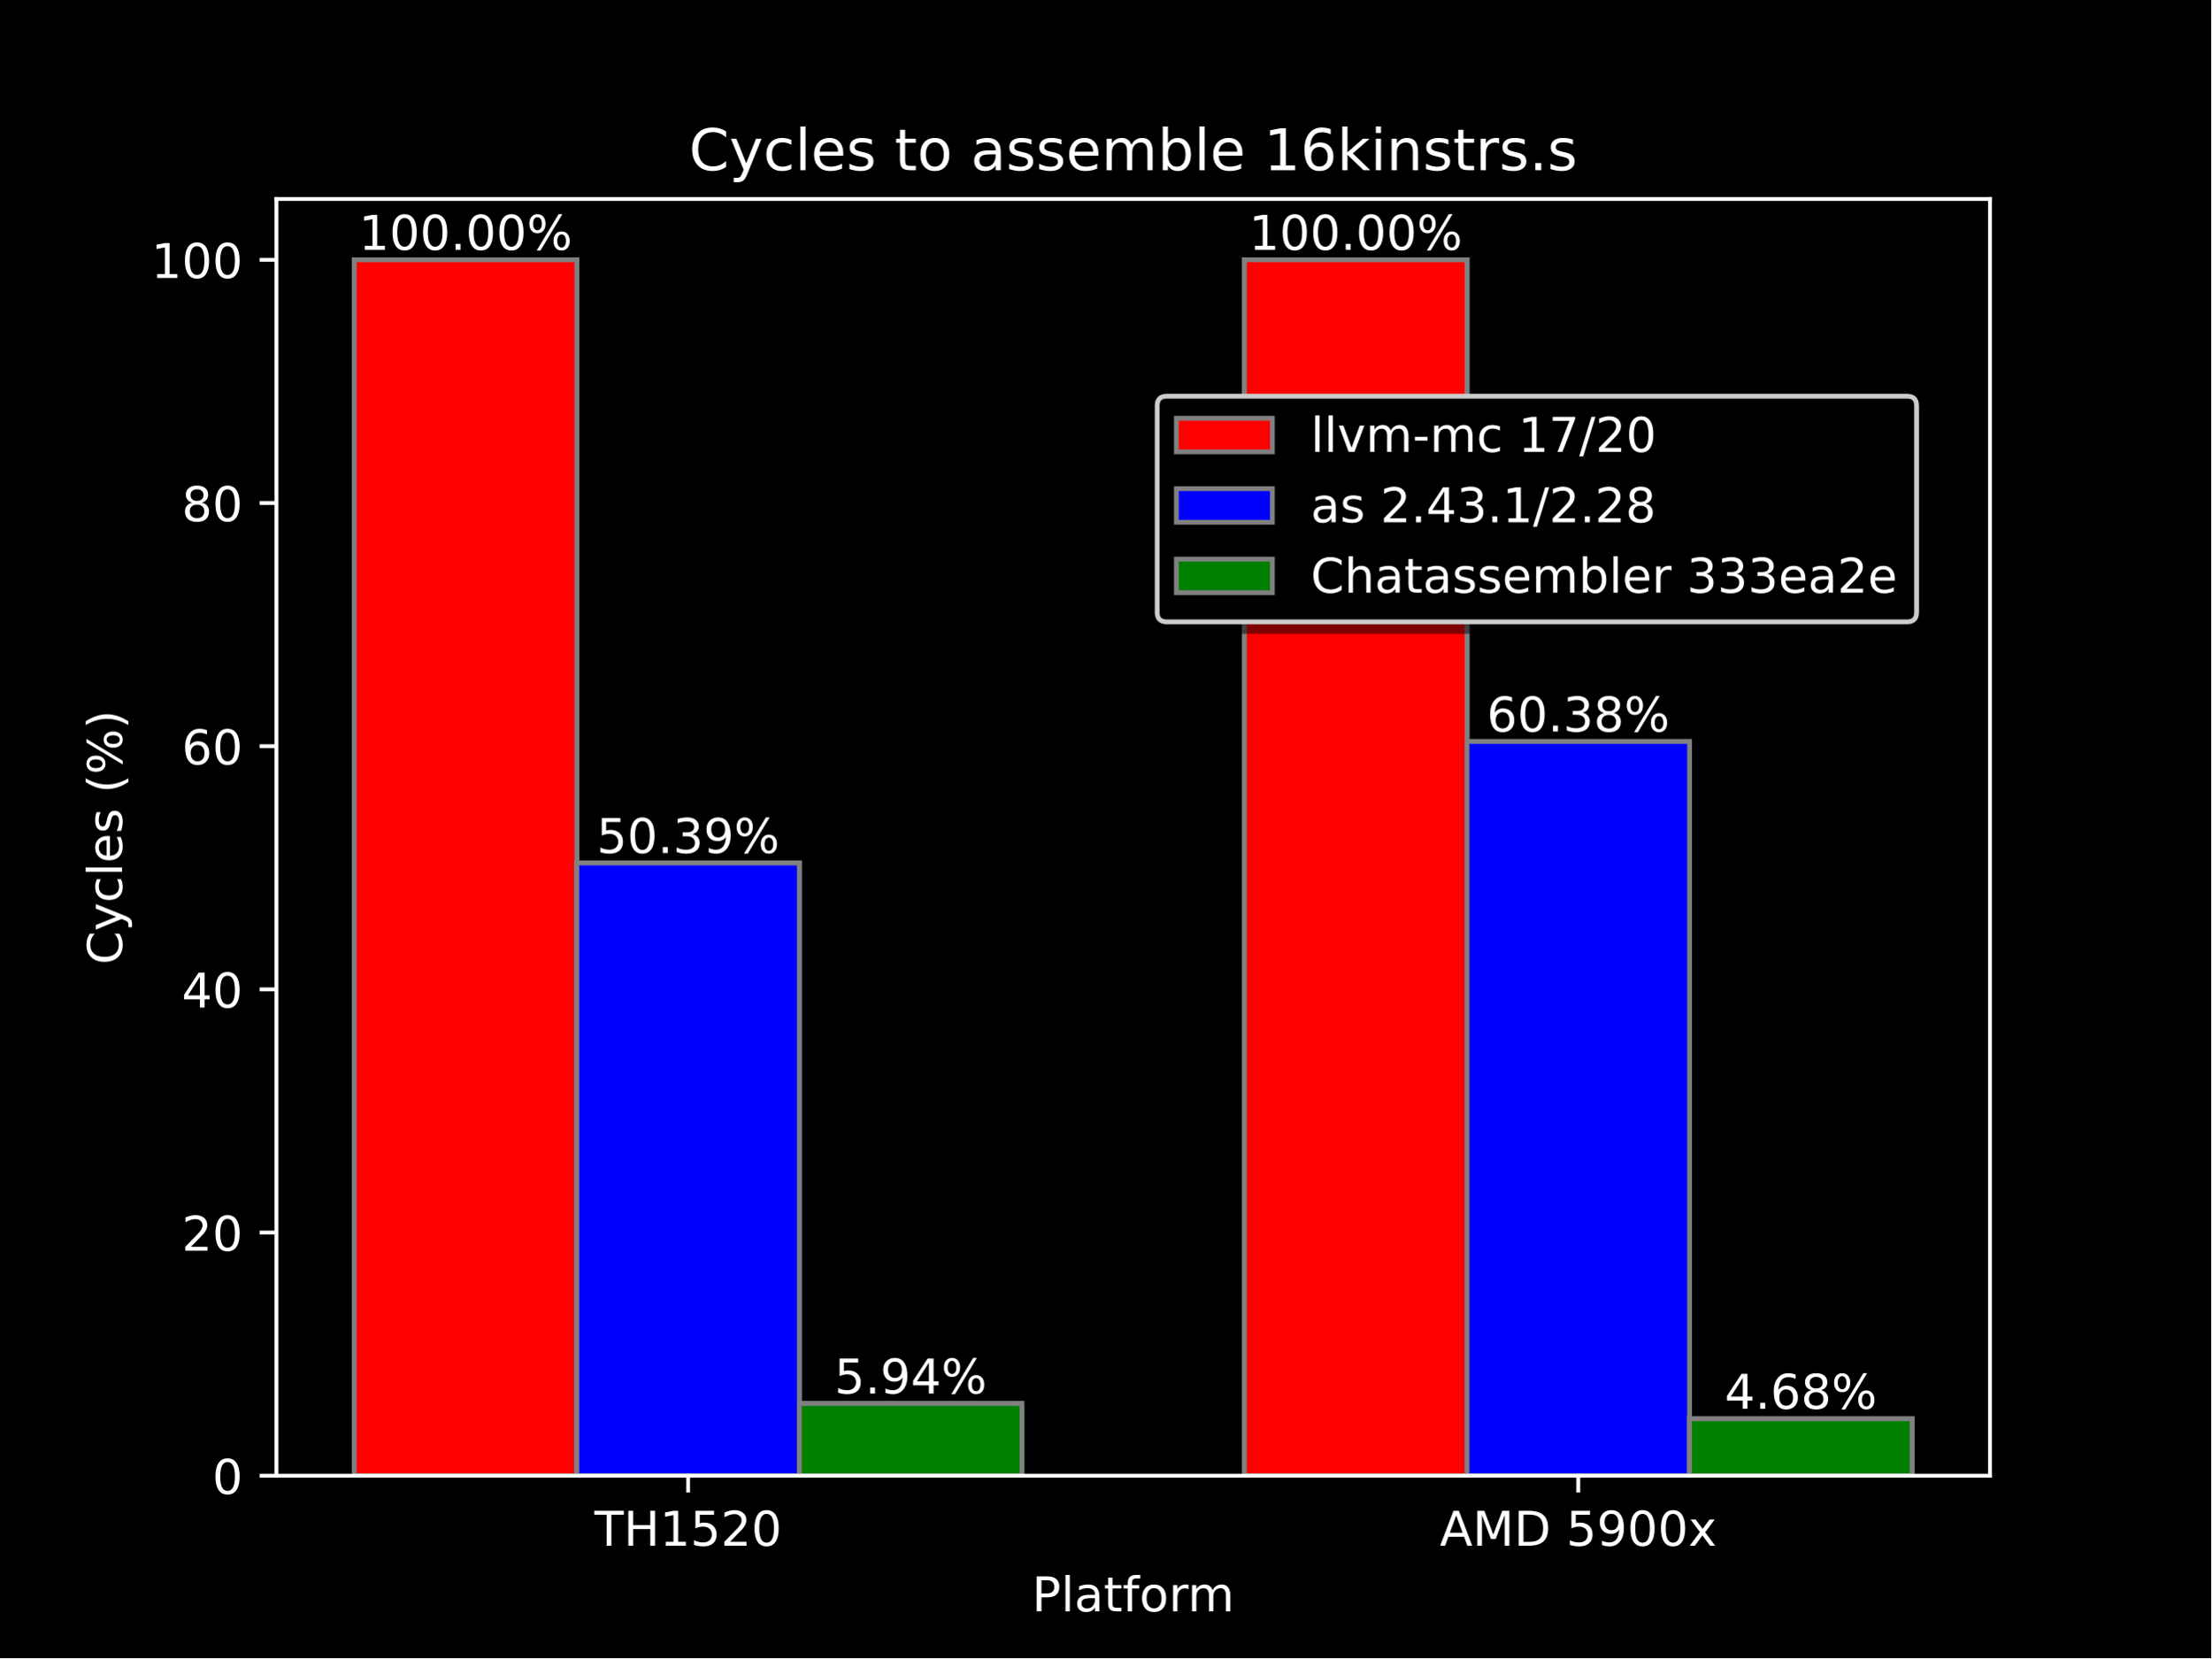
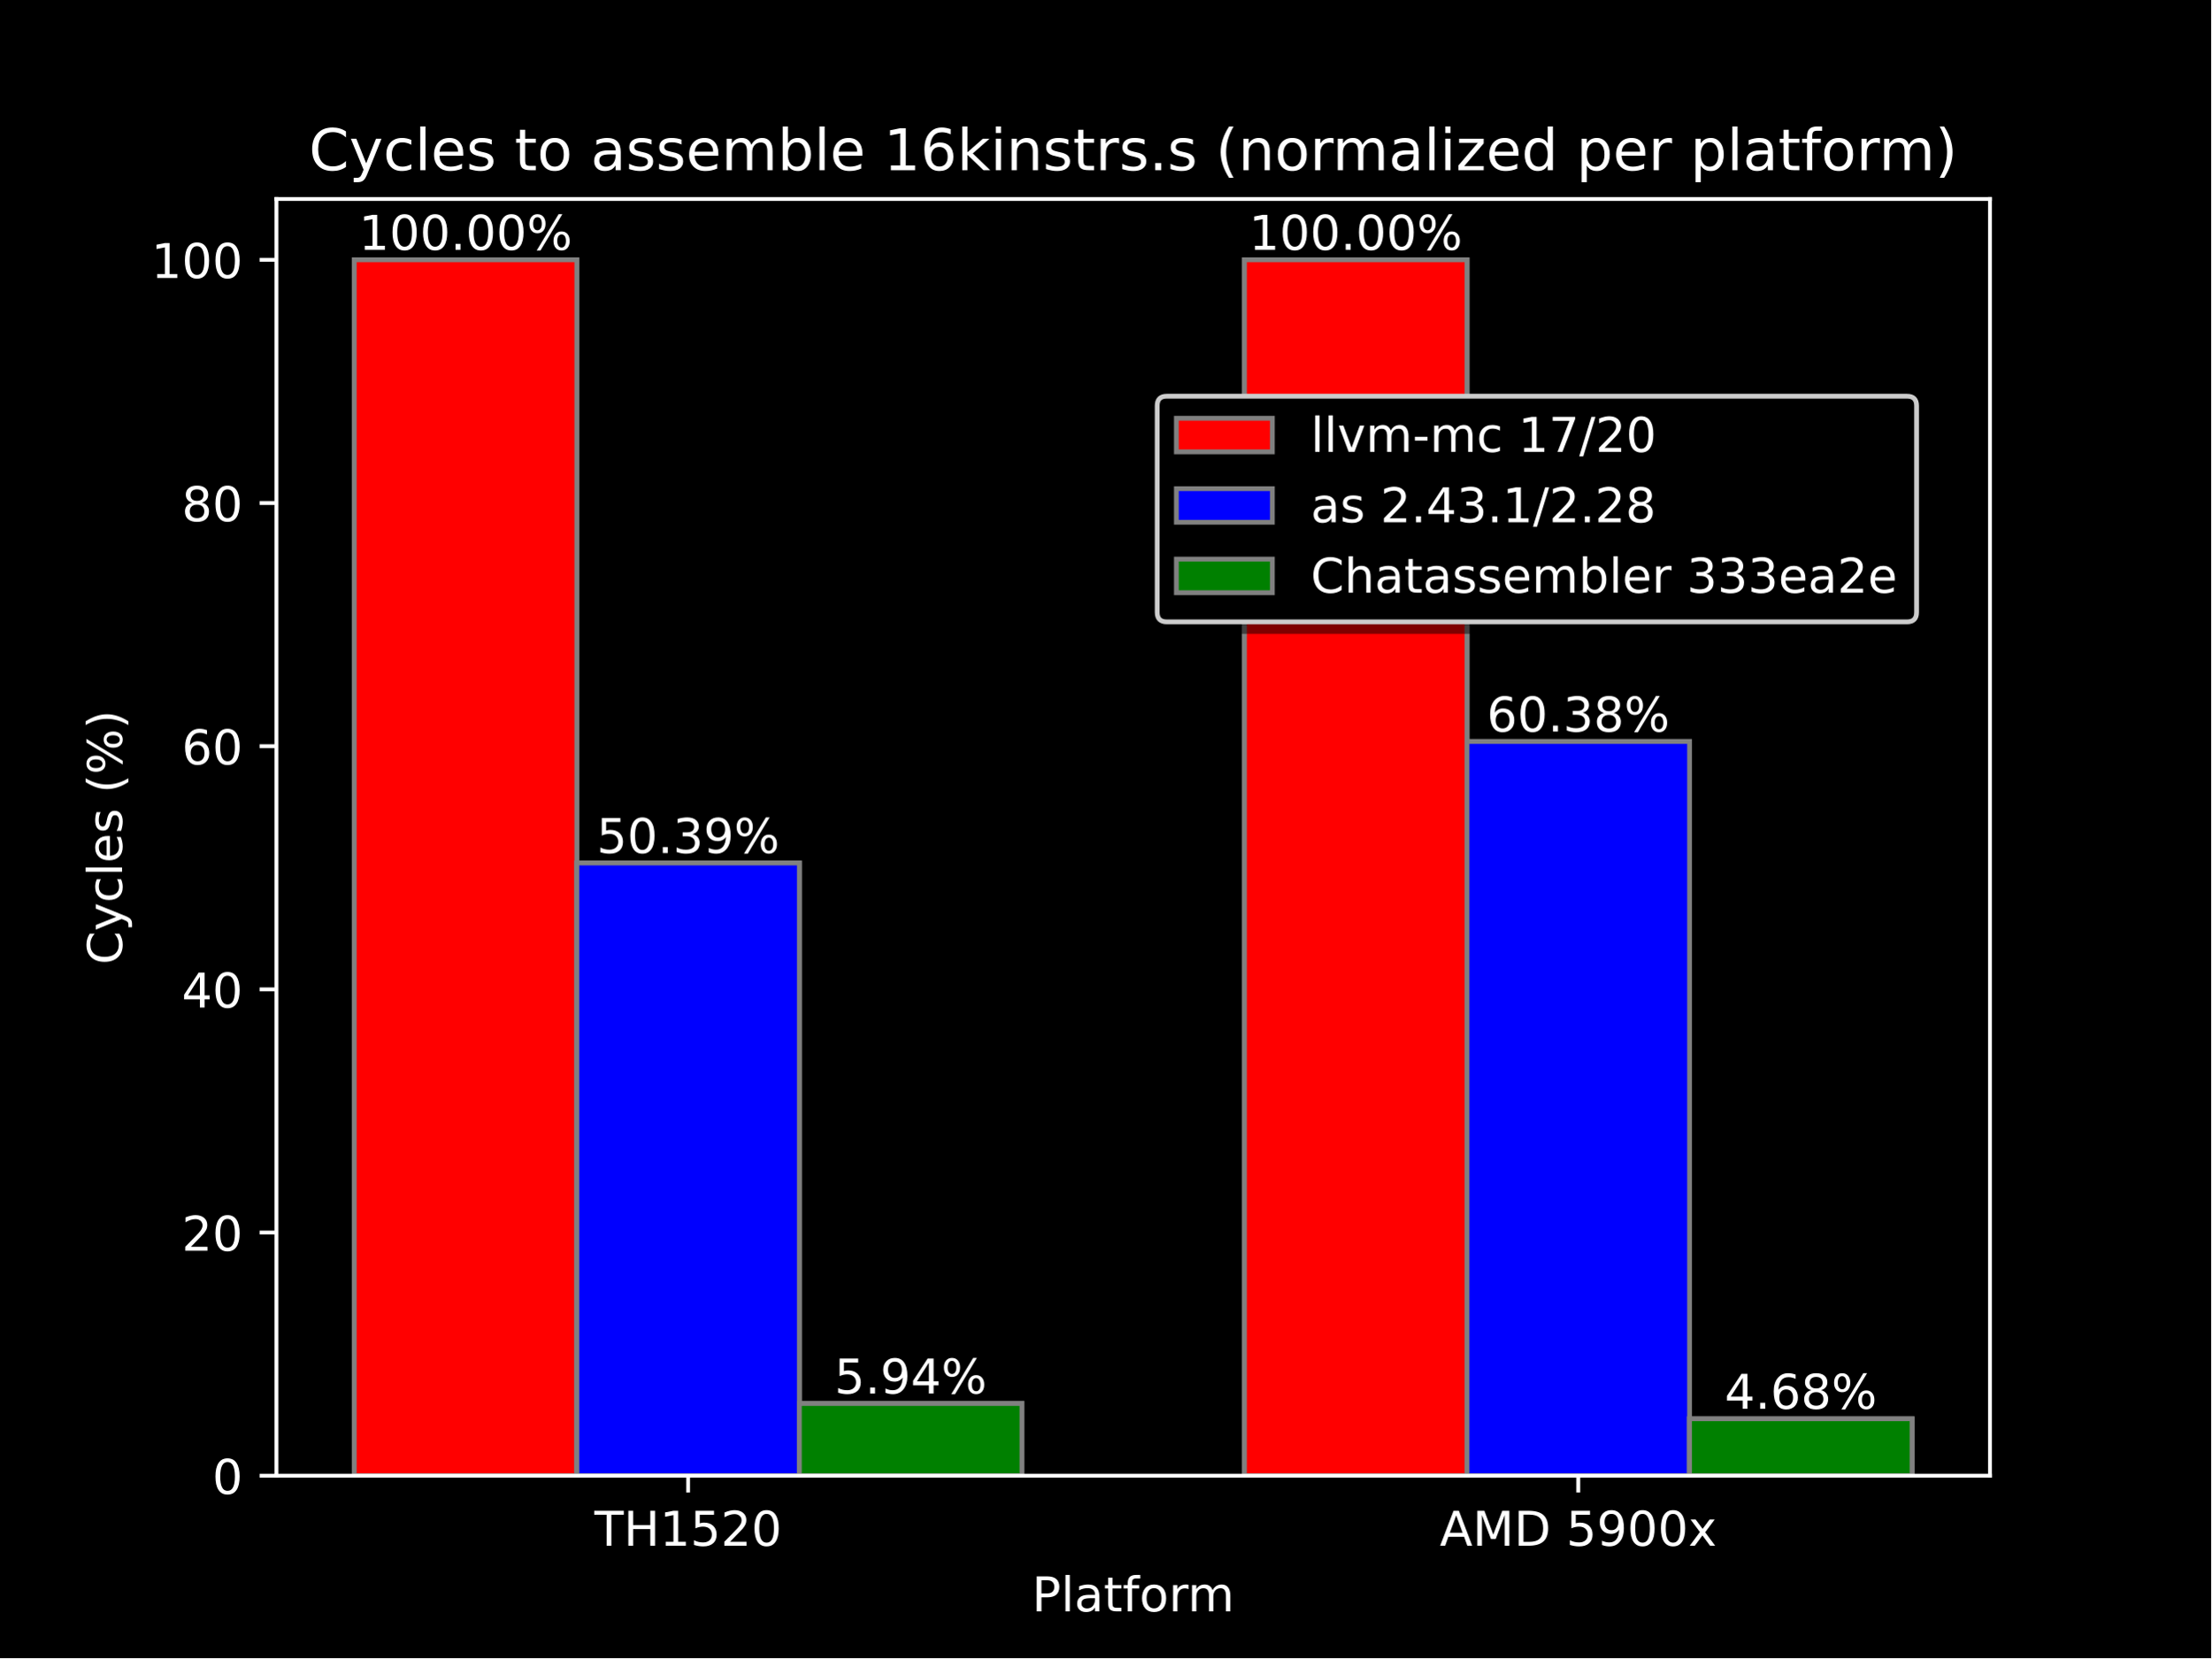
<svg xmlns="http://www.w3.org/2000/svg" xmlns:xlink="http://www.w3.org/1999/xlink" width="460.8pt" height="345.6pt" viewBox="0 0 460.8 345.6" version="1.1">
  <defs>
    <style type="text/css">*{stroke-linejoin: round; stroke-linecap: butt}</style>
  </defs>
  <g id="figure_1">
    <g id="patch_1">
      <path d="M 0 345.6  L 460.8 345.6  L 460.8 0  L 0 0  z " />
    </g>
    <g id="axes_1">
      <g id="patch_2">
        <path d="M 57.6 307.584  L 414.72 307.584  L 414.72 41.472  L 57.6 41.472  z " />
      </g>
      <g id="patch_3">
-         <path d="M 73.833 307.584  L 120.212 307.584  L 120.212 54.144  L 73.833 54.144  z " clip-path="url(#p7834e29868)" style="fill: #ff0000; stroke: #808080; stroke-linejoin: miter" />
+         <path d="M 73.833 307.584  L 120.212 307.584  L 120.212 54.144  L 73.833 54.144  z " clip-path="url(#p3bb6fede36)" style="fill: #ff0000; stroke: #808080; stroke-linejoin: miter" />
      </g>
      <g id="patch_4">
-         <path d="M 259.35 307.584  L 305.729 307.584  L 305.729 54.144  L 259.35 54.144  z " clip-path="url(#p7834e29868)" style="fill: #ff0000; stroke: #808080; stroke-linejoin: miter" />
+         <path d="M 259.35 307.584  L 305.729 307.584  L 305.729 54.144  L 259.35 54.144  z " clip-path="url(#p3bb6fede36)" style="fill: #ff0000; stroke: #808080; stroke-linejoin: miter" />
      </g>
      <g id="patch_5">
-         <path d="M 73.833 307.584  L 120.212 307.584  L 120.212 54.144  L 73.833 54.144  z " clip-path="url(#p7834e29868)" style="fill: #ff0000; stroke: #808080; stroke-linejoin: miter" />
+         <path d="M 73.833 307.584  L 120.212 307.584  L 120.212 54.144  L 73.833 54.144  z " clip-path="url(#p3bb6fede36)" style="fill: #ff0000; stroke: #808080; stroke-linejoin: miter" />
      </g>
      <g id="patch_6">
-         <path d="M 259.35 307.584  L 305.729 307.584  L 305.729 54.144  L 259.35 54.144  z " clip-path="url(#p7834e29868)" style="fill: #ff0000; stroke: #808080; stroke-linejoin: miter" />
+         <path d="M 259.35 307.584  L 305.729 307.584  L 305.729 54.144  L 259.35 54.144  z " clip-path="url(#p3bb6fede36)" style="fill: #ff0000; stroke: #808080; stroke-linejoin: miter" />
      </g>
      <g id="patch_7">
-         <path d="M 120.212 307.584  L 166.591 307.584  L 166.591 179.873  L 120.212 179.873  z " clip-path="url(#p7834e29868)" style="fill: #0000ff; stroke: #808080; stroke-linejoin: miter" />
+         <path d="M 120.212 307.584  L 166.591 307.584  L 166.591 179.873  L 120.212 179.873  z " clip-path="url(#p3bb6fede36)" style="fill: #0000ff; stroke: #808080; stroke-linejoin: miter" />
      </g>
      <g id="patch_8">
-         <path d="M 305.729 307.584  L 352.108 307.584  L 352.108 154.555  L 305.729 154.555  z " clip-path="url(#p7834e29868)" style="fill: #0000ff; stroke: #808080; stroke-linejoin: miter" />
+         <path d="M 305.729 307.584  L 352.108 307.584  L 352.108 154.555  L 305.729 154.555  z " clip-path="url(#p3bb6fede36)" style="fill: #0000ff; stroke: #808080; stroke-linejoin: miter" />
      </g>
      <g id="patch_9">
-         <path d="M 120.212 307.584  L 166.591 307.584  L 166.591 179.873  L 120.212 179.873  z " clip-path="url(#p7834e29868)" style="fill: #0000ff; stroke: #808080; stroke-linejoin: miter" />
+         <path d="M 120.212 307.584  L 166.591 307.584  L 166.591 179.873  L 120.212 179.873  z " clip-path="url(#p3bb6fede36)" style="fill: #0000ff; stroke: #808080; stroke-linejoin: miter" />
      </g>
      <g id="patch_10">
-         <path d="M 305.729 307.584  L 352.108 307.584  L 352.108 154.555  L 305.729 154.555  z " clip-path="url(#p7834e29868)" style="fill: #0000ff; stroke: #808080; stroke-linejoin: miter" />
+         <path d="M 305.729 307.584  L 352.108 307.584  L 352.108 154.555  L 305.729 154.555  z " clip-path="url(#p3bb6fede36)" style="fill: #0000ff; stroke: #808080; stroke-linejoin: miter" />
      </g>
      <g id="patch_11">
-         <path d="M 166.591 307.584  L 212.97 307.584  L 212.97 292.536  L 166.591 292.536  z " clip-path="url(#p7834e29868)" style="fill: #008000; stroke: #808080; stroke-linejoin: miter" />
+         <path d="M 166.591 307.584  L 212.97 307.584  L 212.97 292.536  L 166.591 292.536  z " clip-path="url(#p3bb6fede36)" style="fill: #008000; stroke: #808080; stroke-linejoin: miter" />
      </g>
      <g id="patch_12">
-         <path d="M 352.108 307.584  L 398.487 307.584  L 398.487 295.719  L 352.108 295.719  z " clip-path="url(#p7834e29868)" style="fill: #008000; stroke: #808080; stroke-linejoin: miter" />
+         <path d="M 352.108 307.584  L 398.487 307.584  L 398.487 295.719  L 352.108 295.719  z " clip-path="url(#p3bb6fede36)" style="fill: #008000; stroke: #808080; stroke-linejoin: miter" />
      </g>
      <g id="patch_13">
-         <path d="M 166.591 307.584  L 212.97 307.584  L 212.97 292.536  L 166.591 292.536  z " clip-path="url(#p7834e29868)" style="fill: #008000; stroke: #808080; stroke-linejoin: miter" />
+         <path d="M 166.591 307.584  L 212.97 307.584  L 212.97 292.536  L 166.591 292.536  z " clip-path="url(#p3bb6fede36)" style="fill: #008000; stroke: #808080; stroke-linejoin: miter" />
      </g>
      <g id="patch_14">
-         <path d="M 352.108 307.584  L 398.487 307.584  L 398.487 295.719  L 352.108 295.719  z " clip-path="url(#p7834e29868)" style="fill: #008000; stroke: #808080; stroke-linejoin: miter" />
+         <path d="M 352.108 307.584  L 398.487 307.584  L 398.487 295.719  L 352.108 295.719  z " clip-path="url(#p3bb6fede36)" style="fill: #008000; stroke: #808080; stroke-linejoin: miter" />
      </g>
      <g id="matplotlib.axis_1">
        <g id="xtick_1">
          <g id="line2d_1">
            <defs>
-               <path id="m7e0e03d4c5" d="M 0 0  L 0 3.5  " style="stroke: #ffffff; stroke-width: 0.8" />
-             </defs>
-             <g>
-               <use xlink:href="#m7e0e03d4c5" x="143.402" y="307.584" style="fill: #ffffff; stroke: #ffffff; stroke-width: 0.8" />
+               <path id="mbe2bc9778e" d="M 0 0  L 0 3.5  " style="stroke: #ffffff; stroke-width: 0.8" />
+             </defs>
+             <g>
+               <use xlink:href="#mbe2bc9778e" x="143.402" y="307.584" style="fill: #ffffff; stroke: #ffffff; stroke-width: 0.8" />
            </g>
          </g>
          <g id="text_1">
            <g style="fill: #ffffff" transform="translate(123.8625 322.1824) scale(0.1 -0.1)">
              <defs>
                <path id="DejaVuSans-54" d="M -19 4666  L 3928 4666  L 3928 4134  L 2272 4134  L 2272 0  L 1638 0  L 1638 4134  L -19 4134  L -19 4666  z " transform="scale(0.015625)" />
                <path id="DejaVuSans-48" d="M 628 4666  L 1259 4666  L 1259 2753  L 3553 2753  L 3553 4666  L 4184 4666  L 4184 0  L 3553 0  L 3553 2222  L 1259 2222  L 1259 0  L 628 0  L 628 4666  z " transform="scale(0.015625)" />
                <path id="DejaVuSans-31" d="M 794 531  L 1825 531  L 1825 4091  L 703 3866  L 703 4441  L 1819 4666  L 2450 4666  L 2450 531  L 3481 531  L 3481 0  L 794 0  L 794 531  z " transform="scale(0.015625)" />
                <path id="DejaVuSans-35" d="M 691 4666  L 3169 4666  L 3169 4134  L 1269 4134  L 1269 2991  Q 1406 3038 1543 3061  Q 1681 3084 1819 3084  Q 2600 3084 3056 2656  Q 3513 2228 3513 1497  Q 3513 744 3044 326  Q 2575 -91 1722 -91  Q 1428 -91 1123 -41  Q 819 9 494 109  L 494 744  Q 775 591 1075 516  Q 1375 441 1709 441  Q 2250 441 2565 725  Q 2881 1009 2881 1497  Q 2881 1984 2565 2268  Q 2250 2553 1709 2553  Q 1456 2553 1204 2497  Q 953 2441 691 2322  L 691 4666  z " transform="scale(0.015625)" />
                <path id="DejaVuSans-32" d="M 1228 531  L 3431 531  L 3431 0  L 469 0  L 469 531  Q 828 903 1448 1529  Q 2069 2156 2228 2338  Q 2531 2678 2651 2914  Q 2772 3150 2772 3378  Q 2772 3750 2511 3984  Q 2250 4219 1831 4219  Q 1534 4219 1204 4116  Q 875 4013 500 3803  L 500 4441  Q 881 4594 1212 4672  Q 1544 4750 1819 4750  Q 2544 4750 2975 4387  Q 3406 4025 3406 3419  Q 3406 3131 3298 2873  Q 3191 2616 2906 2266  Q 2828 2175 2409 1742  Q 1991 1309 1228 531  z " transform="scale(0.015625)" />
                <path id="DejaVuSans-30" d="M 2034 4250  Q 1547 4250 1301 3770  Q 1056 3291 1056 2328  Q 1056 1369 1301 889  Q 1547 409 2034 409  Q 2525 409 2770 889  Q 3016 1369 3016 2328  Q 3016 3291 2770 3770  Q 2525 4250 2034 4250  z M 2034 4750  Q 2819 4750 3233 4129  Q 3647 3509 3647 2328  Q 3647 1150 3233 529  Q 2819 -91 2034 -91  Q 1250 -91 836 529  Q 422 1150 422 2328  Q 422 3509 836 4129  Q 1250 4750 2034 4750  z " transform="scale(0.015625)" />
              </defs>
              <use xlink:href="#DejaVuSans-54" />
              <use xlink:href="#DejaVuSans-48" x="61.084" />
              <use xlink:href="#DejaVuSans-31" x="136.279" />
              <use xlink:href="#DejaVuSans-35" x="199.902" />
              <use xlink:href="#DejaVuSans-32" x="263.525" />
              <use xlink:href="#DejaVuSans-30" x="327.148" />
            </g>
          </g>
        </g>
        <g id="xtick_2">
          <g id="line2d_2">
            <g>
-               <use xlink:href="#m7e0e03d4c5" x="328.918" y="307.584" style="fill: #ffffff; stroke: #ffffff; stroke-width: 0.8" />
+               <use xlink:href="#mbe2bc9778e" x="328.918" y="307.584" style="fill: #ffffff; stroke: #ffffff; stroke-width: 0.8" />
            </g>
          </g>
          <g id="text_2">
            <g style="fill: #ffffff" transform="translate(300.0606 322.1824) scale(0.1 -0.1)">
              <defs>
                <path id="DejaVuSans-41" d="M 2188 4044  L 1331 1722  L 3047 1722  L 2188 4044  z M 1831 4666  L 2547 4666  L 4325 0  L 3669 0  L 3244 1197  L 1141 1197  L 716 0  L 50 0  L 1831 4666  z " transform="scale(0.015625)" />
                <path id="DejaVuSans-4d" d="M 628 4666  L 1569 4666  L 2759 1491  L 3956 4666  L 4897 4666  L 4897 0  L 4281 0  L 4281 4097  L 3078 897  L 2444 897  L 1241 4097  L 1241 0  L 628 0  L 628 4666  z " transform="scale(0.015625)" />
                <path id="DejaVuSans-44" d="M 1259 4147  L 1259 519  L 2022 519  Q 2988 519 3436 956  Q 3884 1394 3884 2338  Q 3884 3275 3436 3711  Q 2988 4147 2022 4147  L 1259 4147  z M 628 4666  L 1925 4666  Q 3281 4666 3915 4102  Q 4550 3538 4550 2338  Q 4550 1131 3912 565  Q 3275 0 1925 0  L 628 0  L 628 4666  z " transform="scale(0.015625)" />
                <path id="DejaVuSans-20" transform="scale(0.015625)" />
                <path id="DejaVuSans-39" d="M 703 97  L 703 672  Q 941 559 1184 500  Q 1428 441 1663 441  Q 2288 441 2617 861  Q 2947 1281 2994 2138  Q 2813 1869 2534 1725  Q 2256 1581 1919 1581  Q 1219 1581 811 2004  Q 403 2428 403 3163  Q 403 3881 828 4315  Q 1253 4750 1959 4750  Q 2769 4750 3195 4129  Q 3622 3509 3622 2328  Q 3622 1225 3098 567  Q 2575 -91 1691 -91  Q 1453 -91 1209 -44  Q 966 3 703 97  z M 1959 2075  Q 2384 2075 2632 2365  Q 2881 2656 2881 3163  Q 2881 3666 2632 3958  Q 2384 4250 1959 4250  Q 1534 4250 1286 3958  Q 1038 3666 1038 3163  Q 1038 2656 1286 2365  Q 1534 2075 1959 2075  z " transform="scale(0.015625)" />
                <path id="DejaVuSans-78" d="M 3513 3500  L 2247 1797  L 3578 0  L 2900 0  L 1881 1375  L 863 0  L 184 0  L 1544 1831  L 300 3500  L 978 3500  L 1906 2253  L 2834 3500  L 3513 3500  z " transform="scale(0.015625)" />
              </defs>
              <use xlink:href="#DejaVuSans-41" />
              <use xlink:href="#DejaVuSans-4d" x="68.408" />
              <use xlink:href="#DejaVuSans-44" x="154.688" />
              <use xlink:href="#DejaVuSans-20" x="231.689" />
              <use xlink:href="#DejaVuSans-35" x="263.477" />
              <use xlink:href="#DejaVuSans-39" x="327.1" />
              <use xlink:href="#DejaVuSans-30" x="390.723" />
              <use xlink:href="#DejaVuSans-30" x="454.346" />
              <use xlink:href="#DejaVuSans-78" x="517.969" />
            </g>
          </g>
        </g>
        <g id="text_3">
          <g style="fill: #ffffff" transform="translate(215.0741 335.8606) scale(0.1 -0.1)">
            <defs>
              <path id="DejaVuSans-50" d="M 1259 4147  L 1259 2394  L 2053 2394  Q 2494 2394 2734 2622  Q 2975 2850 2975 3272  Q 2975 3691 2734 3919  Q 2494 4147 2053 4147  L 1259 4147  z M 628 4666  L 2053 4666  Q 2838 4666 3239 4311  Q 3641 3956 3641 3272  Q 3641 2581 3239 2228  Q 2838 1875 2053 1875  L 1259 1875  L 1259 0  L 628 0  L 628 4666  z " transform="scale(0.015625)" />
              <path id="DejaVuSans-6c" d="M 603 4863  L 1178 4863  L 1178 0  L 603 0  L 603 4863  z " transform="scale(0.015625)" />
              <path id="DejaVuSans-61" d="M 2194 1759  Q 1497 1759 1228 1600  Q 959 1441 959 1056  Q 959 750 1161 570  Q 1363 391 1709 391  Q 2188 391 2477 730  Q 2766 1069 2766 1631  L 2766 1759  L 2194 1759  z M 3341 1997  L 3341 0  L 2766 0  L 2766 531  Q 2569 213 2275 61  Q 1981 -91 1556 -91  Q 1019 -91 701 211  Q 384 513 384 1019  Q 384 1609 779 1909  Q 1175 2209 1959 2209  L 2766 2209  L 2766 2266  Q 2766 2663 2505 2880  Q 2244 3097 1772 3097  Q 1472 3097 1187 3025  Q 903 2953 641 2809  L 641 3341  Q 956 3463 1253 3523  Q 1550 3584 1831 3584  Q 2591 3584 2966 3190  Q 3341 2797 3341 1997  z " transform="scale(0.015625)" />
              <path id="DejaVuSans-74" d="M 1172 4494  L 1172 3500  L 2356 3500  L 2356 3053  L 1172 3053  L 1172 1153  Q 1172 725 1289 603  Q 1406 481 1766 481  L 2356 481  L 2356 0  L 1766 0  Q 1100 0 847 248  Q 594 497 594 1153  L 594 3053  L 172 3053  L 172 3500  L 594 3500  L 594 4494  L 1172 4494  z " transform="scale(0.015625)" />
              <path id="DejaVuSans-66" d="M 2375 4863  L 2375 4384  L 1825 4384  Q 1516 4384 1395 4259  Q 1275 4134 1275 3809  L 1275 3500  L 2222 3500  L 2222 3053  L 1275 3053  L 1275 0  L 697 0  L 697 3053  L 147 3053  L 147 3500  L 697 3500  L 697 3744  Q 697 4328 969 4595  Q 1241 4863 1831 4863  L 2375 4863  z " transform="scale(0.015625)" />
              <path id="DejaVuSans-6f" d="M 1959 3097  Q 1497 3097 1228 2736  Q 959 2375 959 1747  Q 959 1119 1226 758  Q 1494 397 1959 397  Q 2419 397 2687 759  Q 2956 1122 2956 1747  Q 2956 2369 2687 2733  Q 2419 3097 1959 3097  z M 1959 3584  Q 2709 3584 3137 3096  Q 3566 2609 3566 1747  Q 3566 888 3137 398  Q 2709 -91 1959 -91  Q 1206 -91 779 398  Q 353 888 353 1747  Q 353 2609 779 3096  Q 1206 3584 1959 3584  z " transform="scale(0.015625)" />
              <path id="DejaVuSans-72" d="M 2631 2963  Q 2534 3019 2420 3045  Q 2306 3072 2169 3072  Q 1681 3072 1420 2755  Q 1159 2438 1159 1844  L 1159 0  L 581 0  L 581 3500  L 1159 3500  L 1159 2956  Q 1341 3275 1631 3429  Q 1922 3584 2338 3584  Q 2397 3584 2469 3576  Q 2541 3569 2628 3553  L 2631 2963  z " transform="scale(0.015625)" />
              <path id="DejaVuSans-6d" d="M 3328 2828  Q 3544 3216 3844 3400  Q 4144 3584 4550 3584  Q 5097 3584 5394 3201  Q 5691 2819 5691 2113  L 5691 0  L 5113 0  L 5113 2094  Q 5113 2597 4934 2840  Q 4756 3084 4391 3084  Q 3944 3084 3684 2787  Q 3425 2491 3425 1978  L 3425 0  L 2847 0  L 2847 2094  Q 2847 2600 2669 2842  Q 2491 3084 2119 3084  Q 1678 3084 1418 2786  Q 1159 2488 1159 1978  L 1159 0  L 581 0  L 581 3500  L 1159 3500  L 1159 2956  Q 1356 3278 1631 3431  Q 1906 3584 2284 3584  Q 2666 3584 2933 3390  Q 3200 3197 3328 2828  z " transform="scale(0.015625)" />
            </defs>
            <use xlink:href="#DejaVuSans-50" />
            <use xlink:href="#DejaVuSans-6c" x="60.303" />
            <use xlink:href="#DejaVuSans-61" x="88.086" />
            <use xlink:href="#DejaVuSans-74" x="149.365" />
            <use xlink:href="#DejaVuSans-66" x="188.574" />
            <use xlink:href="#DejaVuSans-6f" x="223.779" />
            <use xlink:href="#DejaVuSans-72" x="284.961" />
            <use xlink:href="#DejaVuSans-6d" x="324.324" />
          </g>
        </g>
      </g>
      <g id="matplotlib.axis_2">
        <g id="ytick_1">
          <g id="line2d_3">
            <defs>
-               <path id="m35efabe551" d="M 0 0  L -3.5 0  " style="stroke: #ffffff; stroke-width: 0.8" />
-             </defs>
-             <g>
-               <use xlink:href="#m35efabe551" x="57.6" y="307.584" style="fill: #ffffff; stroke: #ffffff; stroke-width: 0.8" />
+               <path id="m217f454a51" d="M 0 0  L -3.5 0  " style="stroke: #ffffff; stroke-width: 0.8" />
+             </defs>
+             <g>
+               <use xlink:href="#m217f454a51" x="57.6" y="307.584" style="fill: #ffffff; stroke: #ffffff; stroke-width: 0.8" />
            </g>
          </g>
          <g id="text_4">
            <g style="fill: #ffffff" transform="translate(44.2375 311.3832) scale(0.1 -0.1)">
              <use xlink:href="#DejaVuSans-30" />
            </g>
          </g>
        </g>
        <g id="ytick_2">
          <g id="line2d_4">
            <g>
-               <use xlink:href="#m35efabe551" x="57.6" y="256.896" style="fill: #ffffff; stroke: #ffffff; stroke-width: 0.8" />
+               <use xlink:href="#m217f454a51" x="57.6" y="256.896" style="fill: #ffffff; stroke: #ffffff; stroke-width: 0.8" />
            </g>
          </g>
          <g id="text_5">
            <g style="fill: #ffffff" transform="translate(37.875 260.6952) scale(0.1 -0.1)">
              <use xlink:href="#DejaVuSans-32" />
              <use xlink:href="#DejaVuSans-30" x="63.623" />
            </g>
          </g>
        </g>
        <g id="ytick_3">
          <g id="line2d_5">
            <g>
-               <use xlink:href="#m35efabe551" x="57.6" y="206.208" style="fill: #ffffff; stroke: #ffffff; stroke-width: 0.8" />
+               <use xlink:href="#m217f454a51" x="57.6" y="206.208" style="fill: #ffffff; stroke: #ffffff; stroke-width: 0.8" />
            </g>
          </g>
          <g id="text_6">
            <g style="fill: #ffffff" transform="translate(37.875 210.0072) scale(0.1 -0.1)">
              <defs>
                <path id="DejaVuSans-34" d="M 2419 4116  L 825 1625  L 2419 1625  L 2419 4116  z M 2253 4666  L 3047 4666  L 3047 1625  L 3713 1625  L 3713 1100  L 3047 1100  L 3047 0  L 2419 0  L 2419 1100  L 313 1100  L 313 1709  L 2253 4666  z " transform="scale(0.015625)" />
              </defs>
              <use xlink:href="#DejaVuSans-34" />
              <use xlink:href="#DejaVuSans-30" x="63.623" />
            </g>
          </g>
        </g>
        <g id="ytick_4">
          <g id="line2d_6">
            <g>
-               <use xlink:href="#m35efabe551" x="57.6" y="155.52" style="fill: #ffffff; stroke: #ffffff; stroke-width: 0.8" />
+               <use xlink:href="#m217f454a51" x="57.6" y="155.52" style="fill: #ffffff; stroke: #ffffff; stroke-width: 0.8" />
            </g>
          </g>
          <g id="text_7">
            <g style="fill: #ffffff" transform="translate(37.875 159.3192) scale(0.1 -0.1)">
              <defs>
                <path id="DejaVuSans-36" d="M 2113 2584  Q 1688 2584 1439 2293  Q 1191 2003 1191 1497  Q 1191 994 1439 701  Q 1688 409 2113 409  Q 2538 409 2786 701  Q 3034 994 3034 1497  Q 3034 2003 2786 2293  Q 2538 2584 2113 2584  z M 3366 4563  L 3366 3988  Q 3128 4100 2886 4159  Q 2644 4219 2406 4219  Q 1781 4219 1451 3797  Q 1122 3375 1075 2522  Q 1259 2794 1537 2939  Q 1816 3084 2150 3084  Q 2853 3084 3261 2657  Q 3669 2231 3669 1497  Q 3669 778 3244 343  Q 2819 -91 2113 -91  Q 1303 -91 875 529  Q 447 1150 447 2328  Q 447 3434 972 4092  Q 1497 4750 2381 4750  Q 2619 4750 2861 4703  Q 3103 4656 3366 4563  z " transform="scale(0.015625)" />
              </defs>
              <use xlink:href="#DejaVuSans-36" />
              <use xlink:href="#DejaVuSans-30" x="63.623" />
            </g>
          </g>
        </g>
        <g id="ytick_5">
          <g id="line2d_7">
            <g>
-               <use xlink:href="#m35efabe551" x="57.6" y="104.832" style="fill: #ffffff; stroke: #ffffff; stroke-width: 0.8" />
+               <use xlink:href="#m217f454a51" x="57.6" y="104.832" style="fill: #ffffff; stroke: #ffffff; stroke-width: 0.8" />
            </g>
          </g>
          <g id="text_8">
            <g style="fill: #ffffff" transform="translate(37.875 108.6312) scale(0.1 -0.1)">
              <defs>
                <path id="DejaVuSans-38" d="M 2034 2216  Q 1584 2216 1326 1975  Q 1069 1734 1069 1313  Q 1069 891 1326 650  Q 1584 409 2034 409  Q 2484 409 2743 651  Q 3003 894 3003 1313  Q 3003 1734 2745 1975  Q 2488 2216 2034 2216  z M 1403 2484  Q 997 2584 770 2862  Q 544 3141 544 3541  Q 544 4100 942 4425  Q 1341 4750 2034 4750  Q 2731 4750 3128 4425  Q 3525 4100 3525 3541  Q 3525 3141 3298 2862  Q 3072 2584 2669 2484  Q 3125 2378 3379 2068  Q 3634 1759 3634 1313  Q 3634 634 3220 271  Q 2806 -91 2034 -91  Q 1263 -91 848 271  Q 434 634 434 1313  Q 434 1759 690 2068  Q 947 2378 1403 2484  z M 1172 3481  Q 1172 3119 1398 2916  Q 1625 2713 2034 2713  Q 2441 2713 2670 2916  Q 2900 3119 2900 3481  Q 2900 3844 2670 4047  Q 2441 4250 2034 4250  Q 1625 4250 1398 4047  Q 1172 3844 1172 3481  z " transform="scale(0.015625)" />
              </defs>
              <use xlink:href="#DejaVuSans-38" />
              <use xlink:href="#DejaVuSans-30" x="63.623" />
            </g>
          </g>
        </g>
        <g id="ytick_6">
          <g id="line2d_8">
            <g>
-               <use xlink:href="#m35efabe551" x="57.6" y="54.144" style="fill: #ffffff; stroke: #ffffff; stroke-width: 0.8" />
+               <use xlink:href="#m217f454a51" x="57.6" y="54.144" style="fill: #ffffff; stroke: #ffffff; stroke-width: 0.8" />
            </g>
          </g>
          <g id="text_9">
            <g style="fill: #ffffff" transform="translate(31.5125 57.94322) scale(0.1 -0.1)">
              <use xlink:href="#DejaVuSans-31" />
              <use xlink:href="#DejaVuSans-30" x="63.623" />
              <use xlink:href="#DejaVuSans-30" x="127.246" />
            </g>
          </g>
        </g>
        <g id="text_10">
          <g style="fill: #ffffff" transform="translate(25.43281 201.0397) rotate(-90) scale(0.1 -0.1)">
            <defs>
              <path id="DejaVuSans-43" d="M 4122 4306  L 4122 3641  Q 3803 3938 3442 4084  Q 3081 4231 2675 4231  Q 1875 4231 1450 3742  Q 1025 3253 1025 2328  Q 1025 1406 1450 917  Q 1875 428 2675 428  Q 3081 428 3442 575  Q 3803 722 4122 1019  L 4122 359  Q 3791 134 3420 21  Q 3050 -91 2638 -91  Q 1578 -91 968 557  Q 359 1206 359 2328  Q 359 3453 968 4101  Q 1578 4750 2638 4750  Q 3056 4750 3426 4639  Q 3797 4528 4122 4306  z " transform="scale(0.015625)" />
              <path id="DejaVuSans-79" d="M 2059 -325  Q 1816 -950 1584 -1140  Q 1353 -1331 966 -1331  L 506 -1331  L 506 -850  L 844 -850  Q 1081 -850 1212 -737  Q 1344 -625 1503 -206  L 1606 56  L 191 3500  L 800 3500  L 1894 763  L 2988 3500  L 3597 3500  L 2059 -325  z " transform="scale(0.015625)" />
              <path id="DejaVuSans-63" d="M 3122 3366  L 3122 2828  Q 2878 2963 2633 3030  Q 2388 3097 2138 3097  Q 1578 3097 1268 2742  Q 959 2388 959 1747  Q 959 1106 1268 751  Q 1578 397 2138 397  Q 2388 397 2633 464  Q 2878 531 3122 666  L 3122 134  Q 2881 22 2623 -34  Q 2366 -91 2075 -91  Q 1284 -91 818 406  Q 353 903 353 1747  Q 353 2603 823 3093  Q 1294 3584 2113 3584  Q 2378 3584 2631 3529  Q 2884 3475 3122 3366  z " transform="scale(0.015625)" />
              <path id="DejaVuSans-65" d="M 3597 1894  L 3597 1613  L 953 1613  Q 991 1019 1311 708  Q 1631 397 2203 397  Q 2534 397 2845 478  Q 3156 559 3463 722  L 3463 178  Q 3153 47 2828 -22  Q 2503 -91 2169 -91  Q 1331 -91 842 396  Q 353 884 353 1716  Q 353 2575 817 3079  Q 1281 3584 2069 3584  Q 2775 3584 3186 3129  Q 3597 2675 3597 1894  z M 3022 2063  Q 3016 2534 2758 2815  Q 2500 3097 2075 3097  Q 1594 3097 1305 2825  Q 1016 2553 972 2059  L 3022 2063  z " transform="scale(0.015625)" />
              <path id="DejaVuSans-73" d="M 2834 3397  L 2834 2853  Q 2591 2978 2328 3040  Q 2066 3103 1784 3103  Q 1356 3103 1142 2972  Q 928 2841 928 2578  Q 928 2378 1081 2264  Q 1234 2150 1697 2047  L 1894 2003  Q 2506 1872 2764 1633  Q 3022 1394 3022 966  Q 3022 478 2636 193  Q 2250 -91 1575 -91  Q 1294 -91 989 -36  Q 684 19 347 128  L 347 722  Q 666 556 975 473  Q 1284 391 1588 391  Q 1994 391 2212 530  Q 2431 669 2431 922  Q 2431 1156 2273 1281  Q 2116 1406 1581 1522  L 1381 1569  Q 847 1681 609 1914  Q 372 2147 372 2553  Q 372 3047 722 3315  Q 1072 3584 1716 3584  Q 2034 3584 2315 3537  Q 2597 3491 2834 3397  z " transform="scale(0.015625)" />
              <path id="DejaVuSans-28" d="M 1984 4856  Q 1566 4138 1362 3434  Q 1159 2731 1159 2009  Q 1159 1288 1364 580  Q 1569 -128 1984 -844  L 1484 -844  Q 1016 -109 783 600  Q 550 1309 550 2009  Q 550 2706 781 3412  Q 1013 4119 1484 4856  L 1984 4856  z " transform="scale(0.015625)" />
              <path id="DejaVuSans-25" d="M 4653 2053  Q 4381 2053 4226 1822  Q 4072 1591 4072 1178  Q 4072 772 4226 539  Q 4381 306 4653 306  Q 4919 306 5073 539  Q 5228 772 5228 1178  Q 5228 1588 5073 1820  Q 4919 2053 4653 2053  z M 4653 2450  Q 5147 2450 5437 2106  Q 5728 1763 5728 1178  Q 5728 594 5436 251  Q 5144 -91 4653 -91  Q 4153 -91 3862 251  Q 3572 594 3572 1178  Q 3572 1766 3864 2108  Q 4156 2450 4653 2450  z M 1428 4353  Q 1159 4353 1004 4120  Q 850 3888 850 3481  Q 850 3069 1003 2837  Q 1156 2606 1428 2606  Q 1700 2606 1854 2837  Q 2009 3069 2009 3481  Q 2009 3884 1853 4118  Q 1697 4353 1428 4353  z M 4250 4750  L 4750 4750  L 1831 -91  L 1331 -91  L 4250 4750  z M 1428 4750  Q 1922 4750 2215 4408  Q 2509 4066 2509 3481  Q 2509 2891 2217 2550  Q 1925 2209 1428 2209  Q 931 2209 642 2551  Q 353 2894 353 3481  Q 353 4063 643 4406  Q 934 4750 1428 4750  z " transform="scale(0.015625)" />
              <path id="DejaVuSans-29" d="M 513 4856  L 1013 4856  Q 1481 4119 1714 3412  Q 1947 2706 1947 2009  Q 1947 1309 1714 600  Q 1481 -109 1013 -844  L 513 -844  Q 928 -128 1133 580  Q 1338 1288 1338 2009  Q 1338 2731 1133 3434  Q 928 4138 513 4856  z " transform="scale(0.015625)" />
            </defs>
            <use xlink:href="#DejaVuSans-43" />
            <use xlink:href="#DejaVuSans-79" x="69.824" />
            <use xlink:href="#DejaVuSans-63" x="129.004" />
            <use xlink:href="#DejaVuSans-6c" x="183.984" />
            <use xlink:href="#DejaVuSans-65" x="211.768" />
            <use xlink:href="#DejaVuSans-73" x="273.291" />
            <use xlink:href="#DejaVuSans-20" x="325.391" />
            <use xlink:href="#DejaVuSans-28" x="357.178" />
            <use xlink:href="#DejaVuSans-25" x="396.191" />
            <use xlink:href="#DejaVuSans-29" x="491.211" />
          </g>
        </g>
      </g>
      <g id="patch_15">
        <path d="M 57.6 307.584  L 57.6 41.472  " style="fill: none; stroke: #ffffff; stroke-width: 0.8; stroke-linejoin: miter; stroke-linecap: square" />
      </g>
      <g id="patch_16">
        <path d="M 414.72 307.584  L 414.72 41.472  " style="fill: none; stroke: #ffffff; stroke-width: 0.8; stroke-linejoin: miter; stroke-linecap: square" />
      </g>
      <g id="patch_17">
        <path d="M 57.6 307.584  L 414.72 307.584  " style="fill: none; stroke: #ffffff; stroke-width: 0.8; stroke-linejoin: miter; stroke-linecap: square" />
      </g>
      <g id="patch_18">
        <path d="M 57.6 41.472  L 414.72 41.472  " style="fill: none; stroke: #ffffff; stroke-width: 0.8; stroke-linejoin: miter; stroke-linecap: square" />
      </g>
      <g id="text_11">
        <g style="fill: #ffffff" transform="translate(74.77624 52.06431) scale(0.1 -0.1)">
          <defs>
            <path id="DejaVuSans-2e" d="M 684 794  L 1344 794  L 1344 0  L 684 0  L 684 794  z " transform="scale(0.015625)" />
          </defs>
          <use xlink:href="#DejaVuSans-31" />
          <use xlink:href="#DejaVuSans-30" x="63.623" />
          <use xlink:href="#DejaVuSans-30" x="127.246" />
          <use xlink:href="#DejaVuSans-2e" x="190.869" />
          <use xlink:href="#DejaVuSans-30" x="222.656" />
          <use xlink:href="#DejaVuSans-30" x="286.279" />
          <use xlink:href="#DejaVuSans-25" x="349.902" />
        </g>
      </g>
      <g id="text_12">
        <g style="fill: #ffffff" transform="translate(260.2931 52.06431) scale(0.1 -0.1)">
          <use xlink:href="#DejaVuSans-31" />
          <use xlink:href="#DejaVuSans-30" x="63.623" />
          <use xlink:href="#DejaVuSans-30" x="127.246" />
          <use xlink:href="#DejaVuSans-2e" x="190.869" />
          <use xlink:href="#DejaVuSans-30" x="222.656" />
          <use xlink:href="#DejaVuSans-30" x="286.279" />
          <use xlink:href="#DejaVuSans-25" x="349.902" />
        </g>
      </g>
      <g id="text_13">
        <g style="fill: #ffffff" transform="translate(124.3367 177.7936) scale(0.1 -0.1)">
          <defs>
            <path id="DejaVuSans-33" d="M 2597 2516  Q 3050 2419 3304 2112  Q 3559 1806 3559 1356  Q 3559 666 3084 287  Q 2609 -91 1734 -91  Q 1441 -91 1130 -33  Q 819 25 488 141  L 488 750  Q 750 597 1062 519  Q 1375 441 1716 441  Q 2309 441 2620 675  Q 2931 909 2931 1356  Q 2931 1769 2642 2001  Q 2353 2234 1838 2234  L 1294 2234  L 1294 2753  L 1863 2753  Q 2328 2753 2575 2939  Q 2822 3125 2822 3475  Q 2822 3834 2567 4026  Q 2313 4219 1838 4219  Q 1578 4219 1281 4162  Q 984 4106 628 3988  L 628 4550  Q 988 4650 1302 4700  Q 1616 4750 1894 4750  Q 2613 4750 3031 4423  Q 3450 4097 3450 3541  Q 3450 3153 3228 2886  Q 3006 2619 2597 2516  z " transform="scale(0.015625)" />
          </defs>
          <use xlink:href="#DejaVuSans-35" />
          <use xlink:href="#DejaVuSans-30" x="63.623" />
          <use xlink:href="#DejaVuSans-2e" x="127.246" />
          <use xlink:href="#DejaVuSans-33" x="159.033" />
          <use xlink:href="#DejaVuSans-39" x="222.656" />
          <use xlink:href="#DejaVuSans-25" x="286.279" />
        </g>
      </g>
      <g id="text_14">
        <g style="fill: #ffffff" transform="translate(309.8536 152.4757) scale(0.1 -0.1)">
          <use xlink:href="#DejaVuSans-36" />
          <use xlink:href="#DejaVuSans-30" x="63.623" />
          <use xlink:href="#DejaVuSans-2e" x="127.246" />
          <use xlink:href="#DejaVuSans-33" x="159.033" />
          <use xlink:href="#DejaVuSans-38" x="222.656" />
          <use xlink:href="#DejaVuSans-25" x="286.279" />
        </g>
      </g>
      <g id="text_15">
        <g style="fill: #ffffff" transform="translate(173.8972 290.4563) scale(0.1 -0.1)">
          <use xlink:href="#DejaVuSans-35" />
          <use xlink:href="#DejaVuSans-2e" x="63.623" />
          <use xlink:href="#DejaVuSans-39" x="95.41" />
          <use xlink:href="#DejaVuSans-34" x="159.033" />
          <use xlink:href="#DejaVuSans-25" x="222.656" />
        </g>
      </g>
      <g id="text_16">
        <g style="fill: #ffffff" transform="translate(359.4141 293.6393) scale(0.1 -0.1)">
          <use xlink:href="#DejaVuSans-34" />
          <use xlink:href="#DejaVuSans-2e" x="63.623" />
          <use xlink:href="#DejaVuSans-36" x="95.41" />
          <use xlink:href="#DejaVuSans-38" x="159.033" />
          <use xlink:href="#DejaVuSans-25" x="222.656" />
        </g>
      </g>
      <g id="text_17">
-         <g style="fill: #ffffff" transform="translate(143.5781 35.472) scale(0.12 -0.12)">
+         <g style="fill: #ffffff" transform="translate(64.37344 35.472) scale(0.12 -0.12)">
          <defs>
            <path id="DejaVuSans-62" d="M 3116 1747  Q 3116 2381 2855 2742  Q 2594 3103 2138 3103  Q 1681 3103 1420 2742  Q 1159 2381 1159 1747  Q 1159 1113 1420 752  Q 1681 391 2138 391  Q 2594 391 2855 752  Q 3116 1113 3116 1747  z M 1159 2969  Q 1341 3281 1617 3432  Q 1894 3584 2278 3584  Q 2916 3584 3314 3078  Q 3713 2572 3713 1747  Q 3713 922 3314 415  Q 2916 -91 2278 -91  Q 1894 -91 1617 61  Q 1341 213 1159 525  L 1159 0  L 581 0  L 581 4863  L 1159 4863  L 1159 2969  z " transform="scale(0.015625)" />
            <path id="DejaVuSans-6b" d="M 581 4863  L 1159 4863  L 1159 1991  L 2875 3500  L 3609 3500  L 1753 1863  L 3688 0  L 2938 0  L 1159 1709  L 1159 0  L 581 0  L 581 4863  z " transform="scale(0.015625)" />
            <path id="DejaVuSans-69" d="M 603 3500  L 1178 3500  L 1178 0  L 603 0  L 603 3500  z M 603 4863  L 1178 4863  L 1178 4134  L 603 4134  L 603 4863  z " transform="scale(0.015625)" />
            <path id="DejaVuSans-6e" d="M 3513 2113  L 3513 0  L 2938 0  L 2938 2094  Q 2938 2591 2744 2837  Q 2550 3084 2163 3084  Q 1697 3084 1428 2787  Q 1159 2491 1159 1978  L 1159 0  L 581 0  L 581 3500  L 1159 3500  L 1159 2956  Q 1366 3272 1645 3428  Q 1925 3584 2291 3584  Q 2894 3584 3203 3211  Q 3513 2838 3513 2113  z " transform="scale(0.015625)" />
+             <path id="DejaVuSans-7a" d="M 353 3500  L 3084 3500  L 3084 2975  L 922 459  L 3084 459  L 3084 0  L 275 0  L 275 525  L 2438 3041  L 353 3041  L 353 3500  z " transform="scale(0.015625)" />
+             <path id="DejaVuSans-64" d="M 2906 2969  L 2906 4863  L 3481 4863  L 3481 0  L 2906 0  L 2906 525  Q 2725 213 2448 61  Q 2172 -91 1784 -91  Q 1150 -91 751 415  Q 353 922 353 1747  Q 353 2572 751 3078  Q 1150 3584 1784 3584  Q 2172 3584 2448 3432  Q 2725 3281 2906 2969  z M 947 1747  Q 947 1113 1208 752  Q 1469 391 1925 391  Q 2381 391 2643 752  Q 2906 1113 2906 1747  Q 2906 2381 2643 2742  Q 2381 3103 1925 3103  Q 1469 3103 1208 2742  Q 947 2381 947 1747  z " transform="scale(0.015625)" />
+             <path id="DejaVuSans-70" d="M 1159 525  L 1159 -1331  L 581 -1331  L 581 3500  L 1159 3500  L 1159 2969  Q 1341 3281 1617 3432  Q 1894 3584 2278 3584  Q 2916 3584 3314 3078  Q 3713 2572 3713 1747  Q 3713 922 3314 415  Q 2916 -91 2278 -91  Q 1894 -91 1617 61  Q 1341 213 1159 525  z M 3116 1747  Q 3116 2381 2855 2742  Q 2594 3103 2138 3103  Q 1681 3103 1420 2742  Q 1159 2381 1159 1747  Q 1159 1113 1420 752  Q 1681 391 2138 391  Q 2594 391 2855 752  Q 3116 1113 3116 1747  z " transform="scale(0.015625)" />
          </defs>
          <use xlink:href="#DejaVuSans-43" />
          <use xlink:href="#DejaVuSans-79" x="69.824" />
          <use xlink:href="#DejaVuSans-63" x="129.004" />
          <use xlink:href="#DejaVuSans-6c" x="183.984" />
          <use xlink:href="#DejaVuSans-65" x="211.768" />
          <use xlink:href="#DejaVuSans-73" x="273.291" />
          <use xlink:href="#DejaVuSans-20" x="325.391" />
          <use xlink:href="#DejaVuSans-74" x="357.178" />
          <use xlink:href="#DejaVuSans-6f" x="396.387" />
          <use xlink:href="#DejaVuSans-20" x="457.568" />
          <use xlink:href="#DejaVuSans-61" x="489.355" />
          <use xlink:href="#DejaVuSans-73" x="550.635" />
          <use xlink:href="#DejaVuSans-73" x="602.734" />
          <use xlink:href="#DejaVuSans-65" x="654.834" />
          <use xlink:href="#DejaVuSans-6d" x="716.357" />
          <use xlink:href="#DejaVuSans-62" x="813.77" />
          <use xlink:href="#DejaVuSans-6c" x="877.246" />
          <use xlink:href="#DejaVuSans-65" x="905.029" />
          <use xlink:href="#DejaVuSans-20" x="966.553" />
          <use xlink:href="#DejaVuSans-31" x="998.34" />
          <use xlink:href="#DejaVuSans-36" x="1061.963" />
          <use xlink:href="#DejaVuSans-6b" x="1125.586" />
          <use xlink:href="#DejaVuSans-69" x="1183.496" />
          <use xlink:href="#DejaVuSans-6e" x="1211.279" />
          <use xlink:href="#DejaVuSans-73" x="1274.658" />
          <use xlink:href="#DejaVuSans-74" x="1326.758" />
          <use xlink:href="#DejaVuSans-72" x="1365.967" />
          <use xlink:href="#DejaVuSans-73" x="1407.08" />
          <use xlink:href="#DejaVuSans-2e" x="1459.18" />
          <use xlink:href="#DejaVuSans-73" x="1490.967" />
+           <use xlink:href="#DejaVuSans-20" x="1543.066" />
+           <use xlink:href="#DejaVuSans-28" x="1574.854" />
+           <use xlink:href="#DejaVuSans-6e" x="1613.867" />
+           <use xlink:href="#DejaVuSans-6f" x="1677.246" />
+           <use xlink:href="#DejaVuSans-72" x="1738.428" />
+           <use xlink:href="#DejaVuSans-6d" x="1777.791" />
+           <use xlink:href="#DejaVuSans-61" x="1875.203" />
+           <use xlink:href="#DejaVuSans-6c" x="1936.482" />
+           <use xlink:href="#DejaVuSans-69" x="1964.266" />
+           <use xlink:href="#DejaVuSans-7a" x="1992.049" />
+           <use xlink:href="#DejaVuSans-65" x="2044.539" />
+           <use xlink:href="#DejaVuSans-64" x="2106.062" />
+           <use xlink:href="#DejaVuSans-20" x="2169.539" />
+           <use xlink:href="#DejaVuSans-70" x="2201.326" />
+           <use xlink:href="#DejaVuSans-65" x="2264.803" />
+           <use xlink:href="#DejaVuSans-72" x="2326.326" />
+           <use xlink:href="#DejaVuSans-20" x="2367.439" />
+           <use xlink:href="#DejaVuSans-70" x="2399.227" />
+           <use xlink:href="#DejaVuSans-6c" x="2462.703" />
+           <use xlink:href="#DejaVuSans-61" x="2490.486" />
+           <use xlink:href="#DejaVuSans-74" x="2551.766" />
+           <use xlink:href="#DejaVuSans-66" x="2590.975" />
+           <use xlink:href="#DejaVuSans-6f" x="2626.18" />
+           <use xlink:href="#DejaVuSans-72" x="2687.361" />
+           <use xlink:href="#DejaVuSans-6d" x="2726.725" />
+           <use xlink:href="#DejaVuSans-29" x="2824.137" />
        </g>
      </g>
      <g id="legend_1">
        <g id="patch_19">
          <path d="M 245.16 131.611  L 399.423 131.611  Q 401.423 131.611 401.423 129.611  L 401.423 86.577  Q 401.423 84.577 399.423 84.577  L 245.16 84.577  Q 243.16 84.577 243.16 86.577  L 243.16 129.611  Q 243.16 131.611 245.16 131.611  z " style="opacity: 0.5; stroke: #000000; stroke-linejoin: miter" />
        </g>
        <g id="patch_20">
          <path d="M 243.16 129.611  L 397.423 129.611  Q 399.423 129.611 399.423 127.611  L 399.423 84.577  Q 399.423 82.577 397.423 82.577  L 243.16 82.577  Q 241.16 82.577 241.16 84.577  L 241.16 127.611  Q 241.16 129.611 243.16 129.611  z " style="stroke: #cccccc; stroke-linejoin: miter" />
        </g>
        <g id="patch_21">
          <path d="M 245.16 94.175  L 265.16 94.175  L 265.16 87.175  L 245.16 87.175  z " style="fill: #ff0000; stroke: #808080; stroke-linejoin: miter" />
        </g>
        <g id="text_18">
          <g style="fill: #ffffff" transform="translate(273.16 94.17526) scale(0.1 -0.1)">
            <defs>
              <path id="DejaVuSans-76" d="M 191 3500  L 800 3500  L 1894 563  L 2988 3500  L 3597 3500  L 2284 0  L 1503 0  L 191 3500  z " transform="scale(0.015625)" />
              <path id="DejaVuSans-2d" d="M 313 2009  L 1997 2009  L 1997 1497  L 313 1497  L 313 2009  z " transform="scale(0.015625)" />
              <path id="DejaVuSans-37" d="M 525 4666  L 3525 4666  L 3525 4397  L 1831 0  L 1172 0  L 2766 4134  L 525 4134  L 525 4666  z " transform="scale(0.015625)" />
              <path id="DejaVuSans-2f" d="M 1625 4666  L 2156 4666  L 531 -594  L 0 -594  L 1625 4666  z " transform="scale(0.015625)" />
            </defs>
            <use xlink:href="#DejaVuSans-6c" />
            <use xlink:href="#DejaVuSans-6c" x="27.783" />
            <use xlink:href="#DejaVuSans-76" x="55.566" />
            <use xlink:href="#DejaVuSans-6d" x="114.746" />
            <use xlink:href="#DejaVuSans-2d" x="212.158" />
            <use xlink:href="#DejaVuSans-6d" x="248.242" />
            <use xlink:href="#DejaVuSans-63" x="345.654" />
            <use xlink:href="#DejaVuSans-20" x="400.635" />
            <use xlink:href="#DejaVuSans-31" x="432.422" />
            <use xlink:href="#DejaVuSans-37" x="496.045" />
            <use xlink:href="#DejaVuSans-2f" x="559.668" />
            <use xlink:href="#DejaVuSans-32" x="593.359" />
            <use xlink:href="#DejaVuSans-30" x="656.982" />
          </g>
        </g>
        <g id="patch_22">
          <path d="M 245.16 108.853  L 265.16 108.853  L 265.16 101.853  L 245.16 101.853  z " style="fill: #0000ff; stroke: #808080; stroke-linejoin: miter" />
        </g>
        <g id="text_19">
          <g style="fill: #ffffff" transform="translate(273.16 108.8534) scale(0.1 -0.1)">
            <use xlink:href="#DejaVuSans-61" />
            <use xlink:href="#DejaVuSans-73" x="61.279" />
            <use xlink:href="#DejaVuSans-20" x="113.379" />
            <use xlink:href="#DejaVuSans-32" x="145.166" />
            <use xlink:href="#DejaVuSans-2e" x="208.789" />
            <use xlink:href="#DejaVuSans-34" x="240.576" />
            <use xlink:href="#DejaVuSans-33" x="304.199" />
            <use xlink:href="#DejaVuSans-2e" x="367.822" />
            <use xlink:href="#DejaVuSans-31" x="399.609" />
            <use xlink:href="#DejaVuSans-2f" x="463.232" />
            <use xlink:href="#DejaVuSans-32" x="496.924" />
            <use xlink:href="#DejaVuSans-2e" x="560.547" />
            <use xlink:href="#DejaVuSans-32" x="592.334" />
            <use xlink:href="#DejaVuSans-38" x="655.957" />
          </g>
        </g>
        <g id="patch_23">
          <path d="M 245.16 123.532  L 265.16 123.532  L 265.16 116.532  L 245.16 116.532  z " style="fill: #008000; stroke: #808080; stroke-linejoin: miter" />
        </g>
        <g id="text_20">
          <g style="fill: #ffffff" transform="translate(273.16 123.5315) scale(0.1 -0.1)">
            <defs>
              <path id="DejaVuSans-68" d="M 3513 2113  L 3513 0  L 2938 0  L 2938 2094  Q 2938 2591 2744 2837  Q 2550 3084 2163 3084  Q 1697 3084 1428 2787  Q 1159 2491 1159 1978  L 1159 0  L 581 0  L 581 4863  L 1159 4863  L 1159 2956  Q 1366 3272 1645 3428  Q 1925 3584 2291 3584  Q 2894 3584 3203 3211  Q 3513 2838 3513 2113  z " transform="scale(0.015625)" />
            </defs>
            <use xlink:href="#DejaVuSans-43" />
            <use xlink:href="#DejaVuSans-68" x="69.824" />
            <use xlink:href="#DejaVuSans-61" x="133.203" />
            <use xlink:href="#DejaVuSans-74" x="194.482" />
            <use xlink:href="#DejaVuSans-61" x="233.691" />
            <use xlink:href="#DejaVuSans-73" x="294.971" />
            <use xlink:href="#DejaVuSans-73" x="347.07" />
            <use xlink:href="#DejaVuSans-65" x="399.17" />
            <use xlink:href="#DejaVuSans-6d" x="460.693" />
            <use xlink:href="#DejaVuSans-62" x="558.105" />
            <use xlink:href="#DejaVuSans-6c" x="621.582" />
            <use xlink:href="#DejaVuSans-65" x="649.365" />
            <use xlink:href="#DejaVuSans-72" x="710.889" />
            <use xlink:href="#DejaVuSans-20" x="752.002" />
            <use xlink:href="#DejaVuSans-33" x="783.789" />
            <use xlink:href="#DejaVuSans-33" x="847.412" />
            <use xlink:href="#DejaVuSans-33" x="911.035" />
            <use xlink:href="#DejaVuSans-65" x="974.658" />
            <use xlink:href="#DejaVuSans-61" x="1036.182" />
            <use xlink:href="#DejaVuSans-32" x="1097.461" />
            <use xlink:href="#DejaVuSans-65" x="1161.084" />
          </g>
        </g>
      </g>
    </g>
  </g>
  <defs>
-     <clipPath id="p7834e29868">
+     <clipPath id="p3bb6fede36">
      <rect x="57.6" y="41.472" width="357.12" height="266.112" />
    </clipPath>
  </defs>
</svg>
